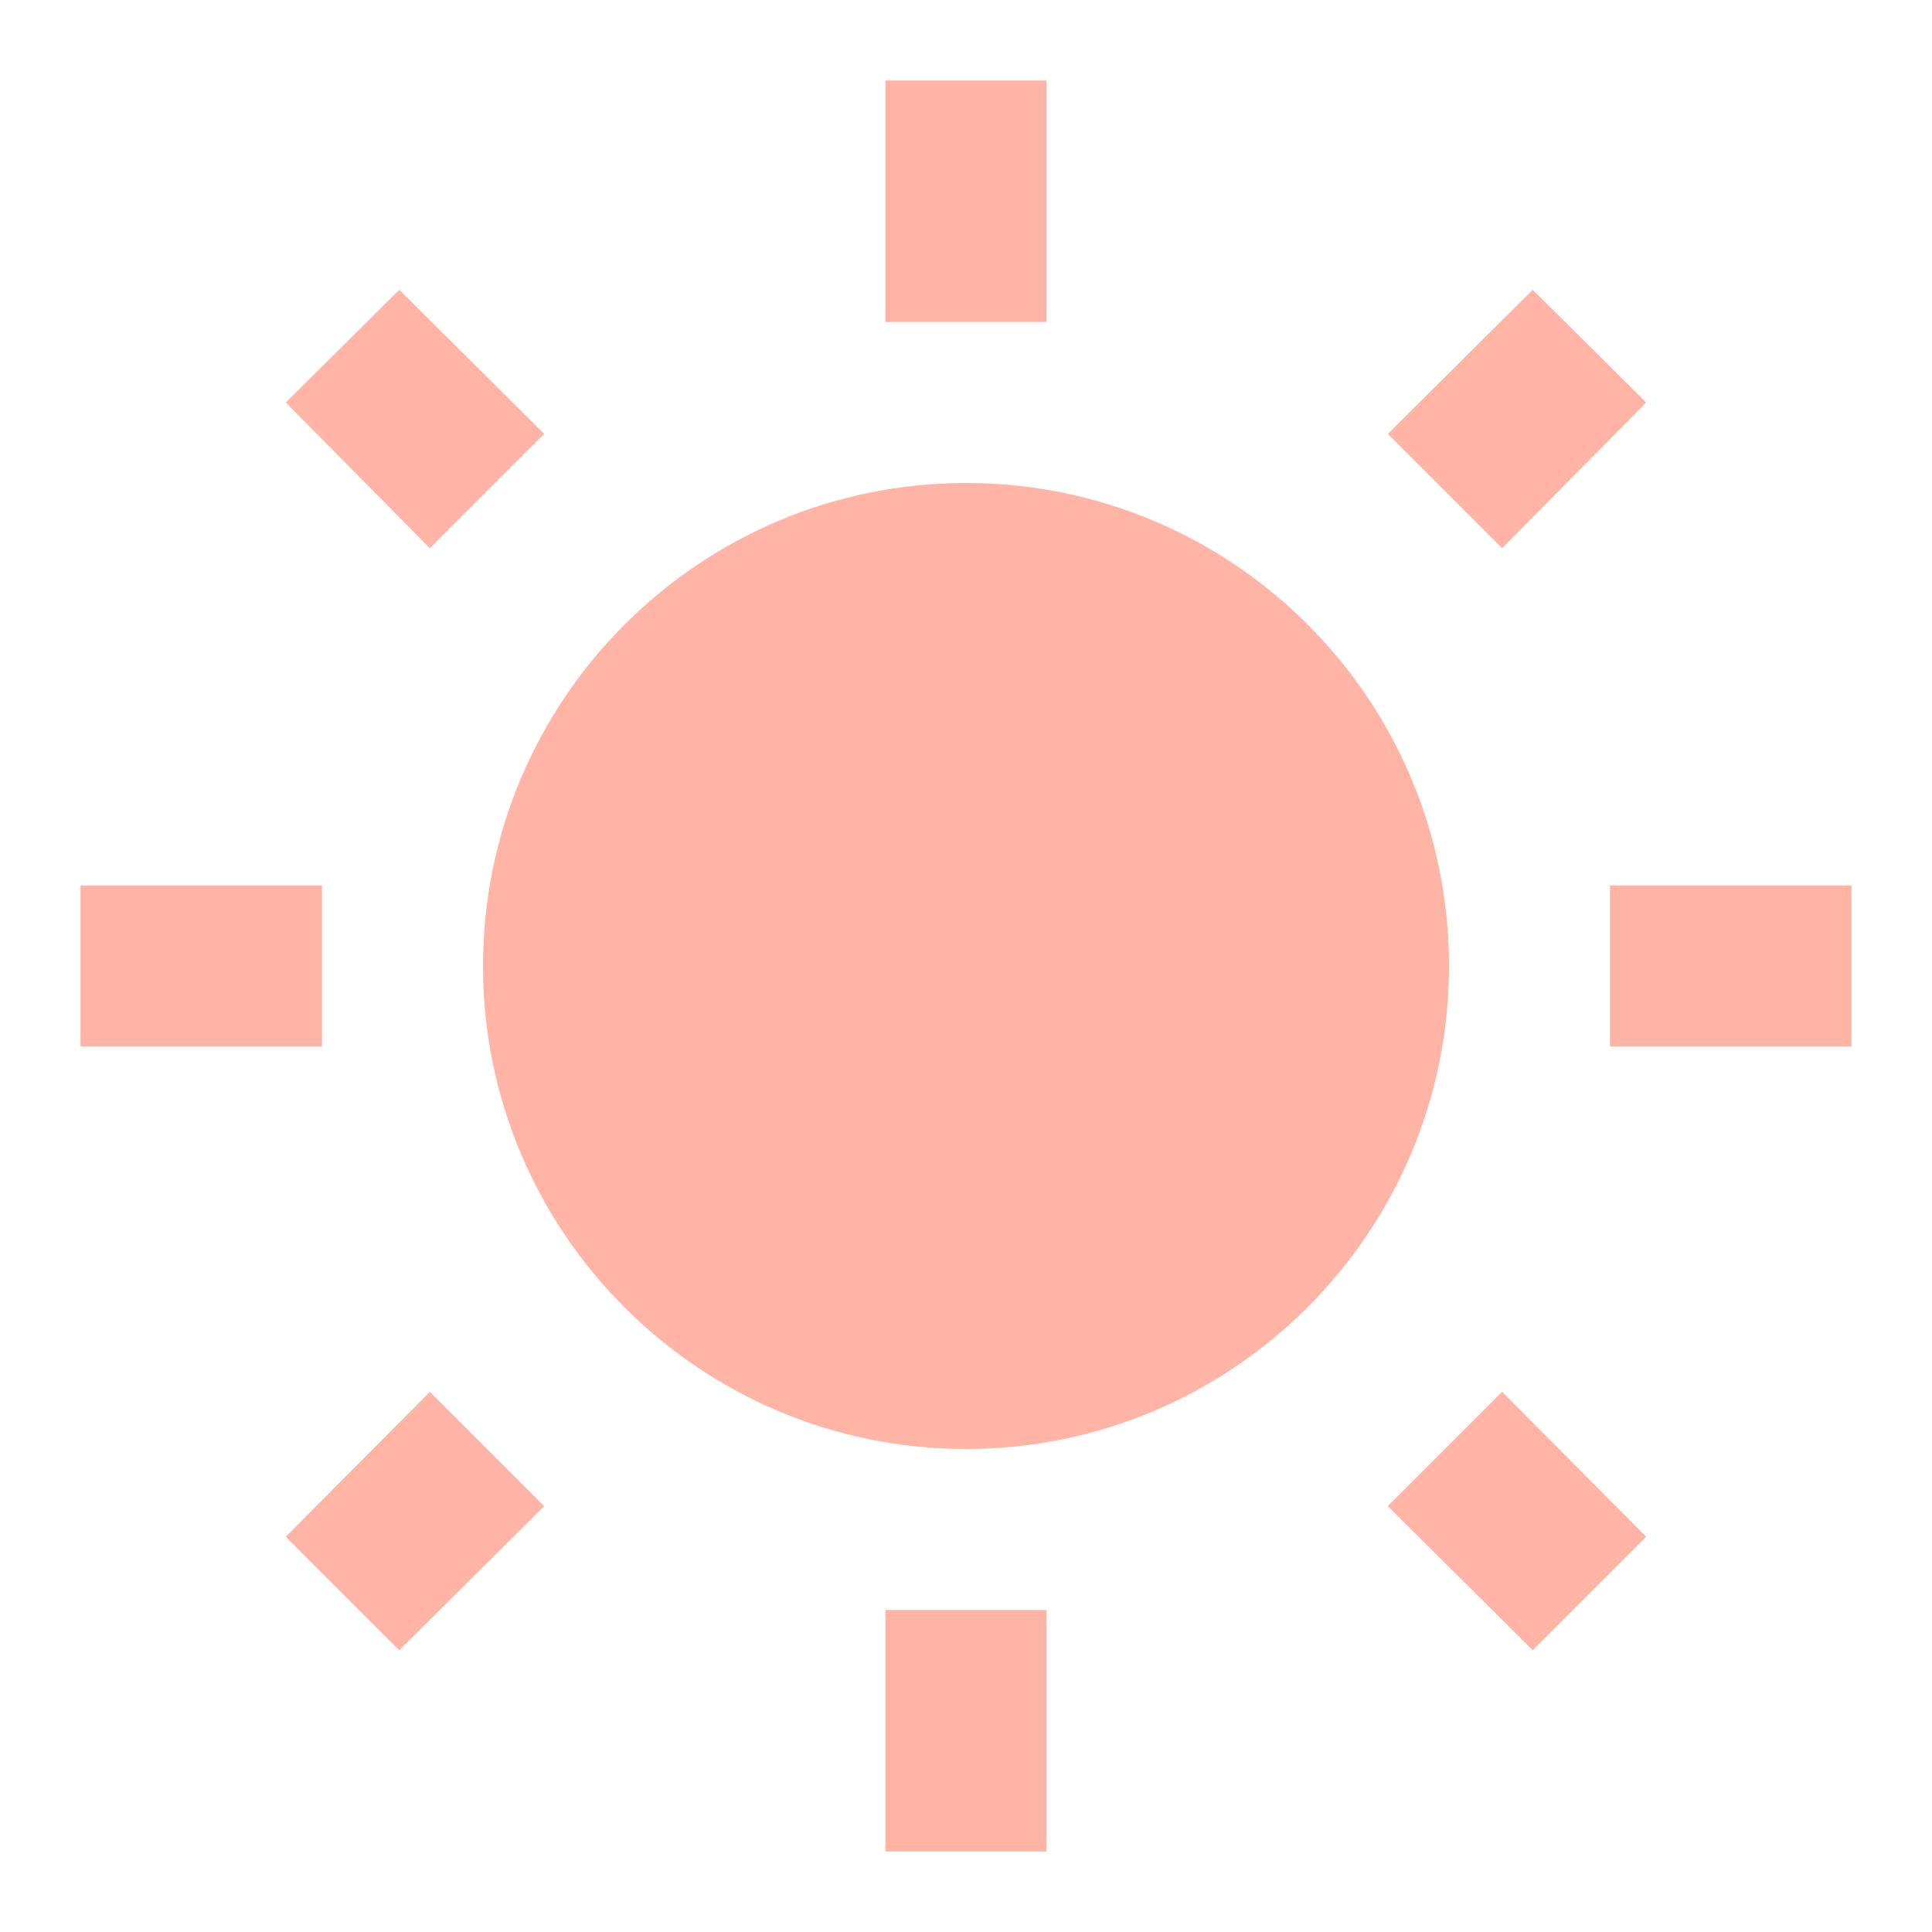
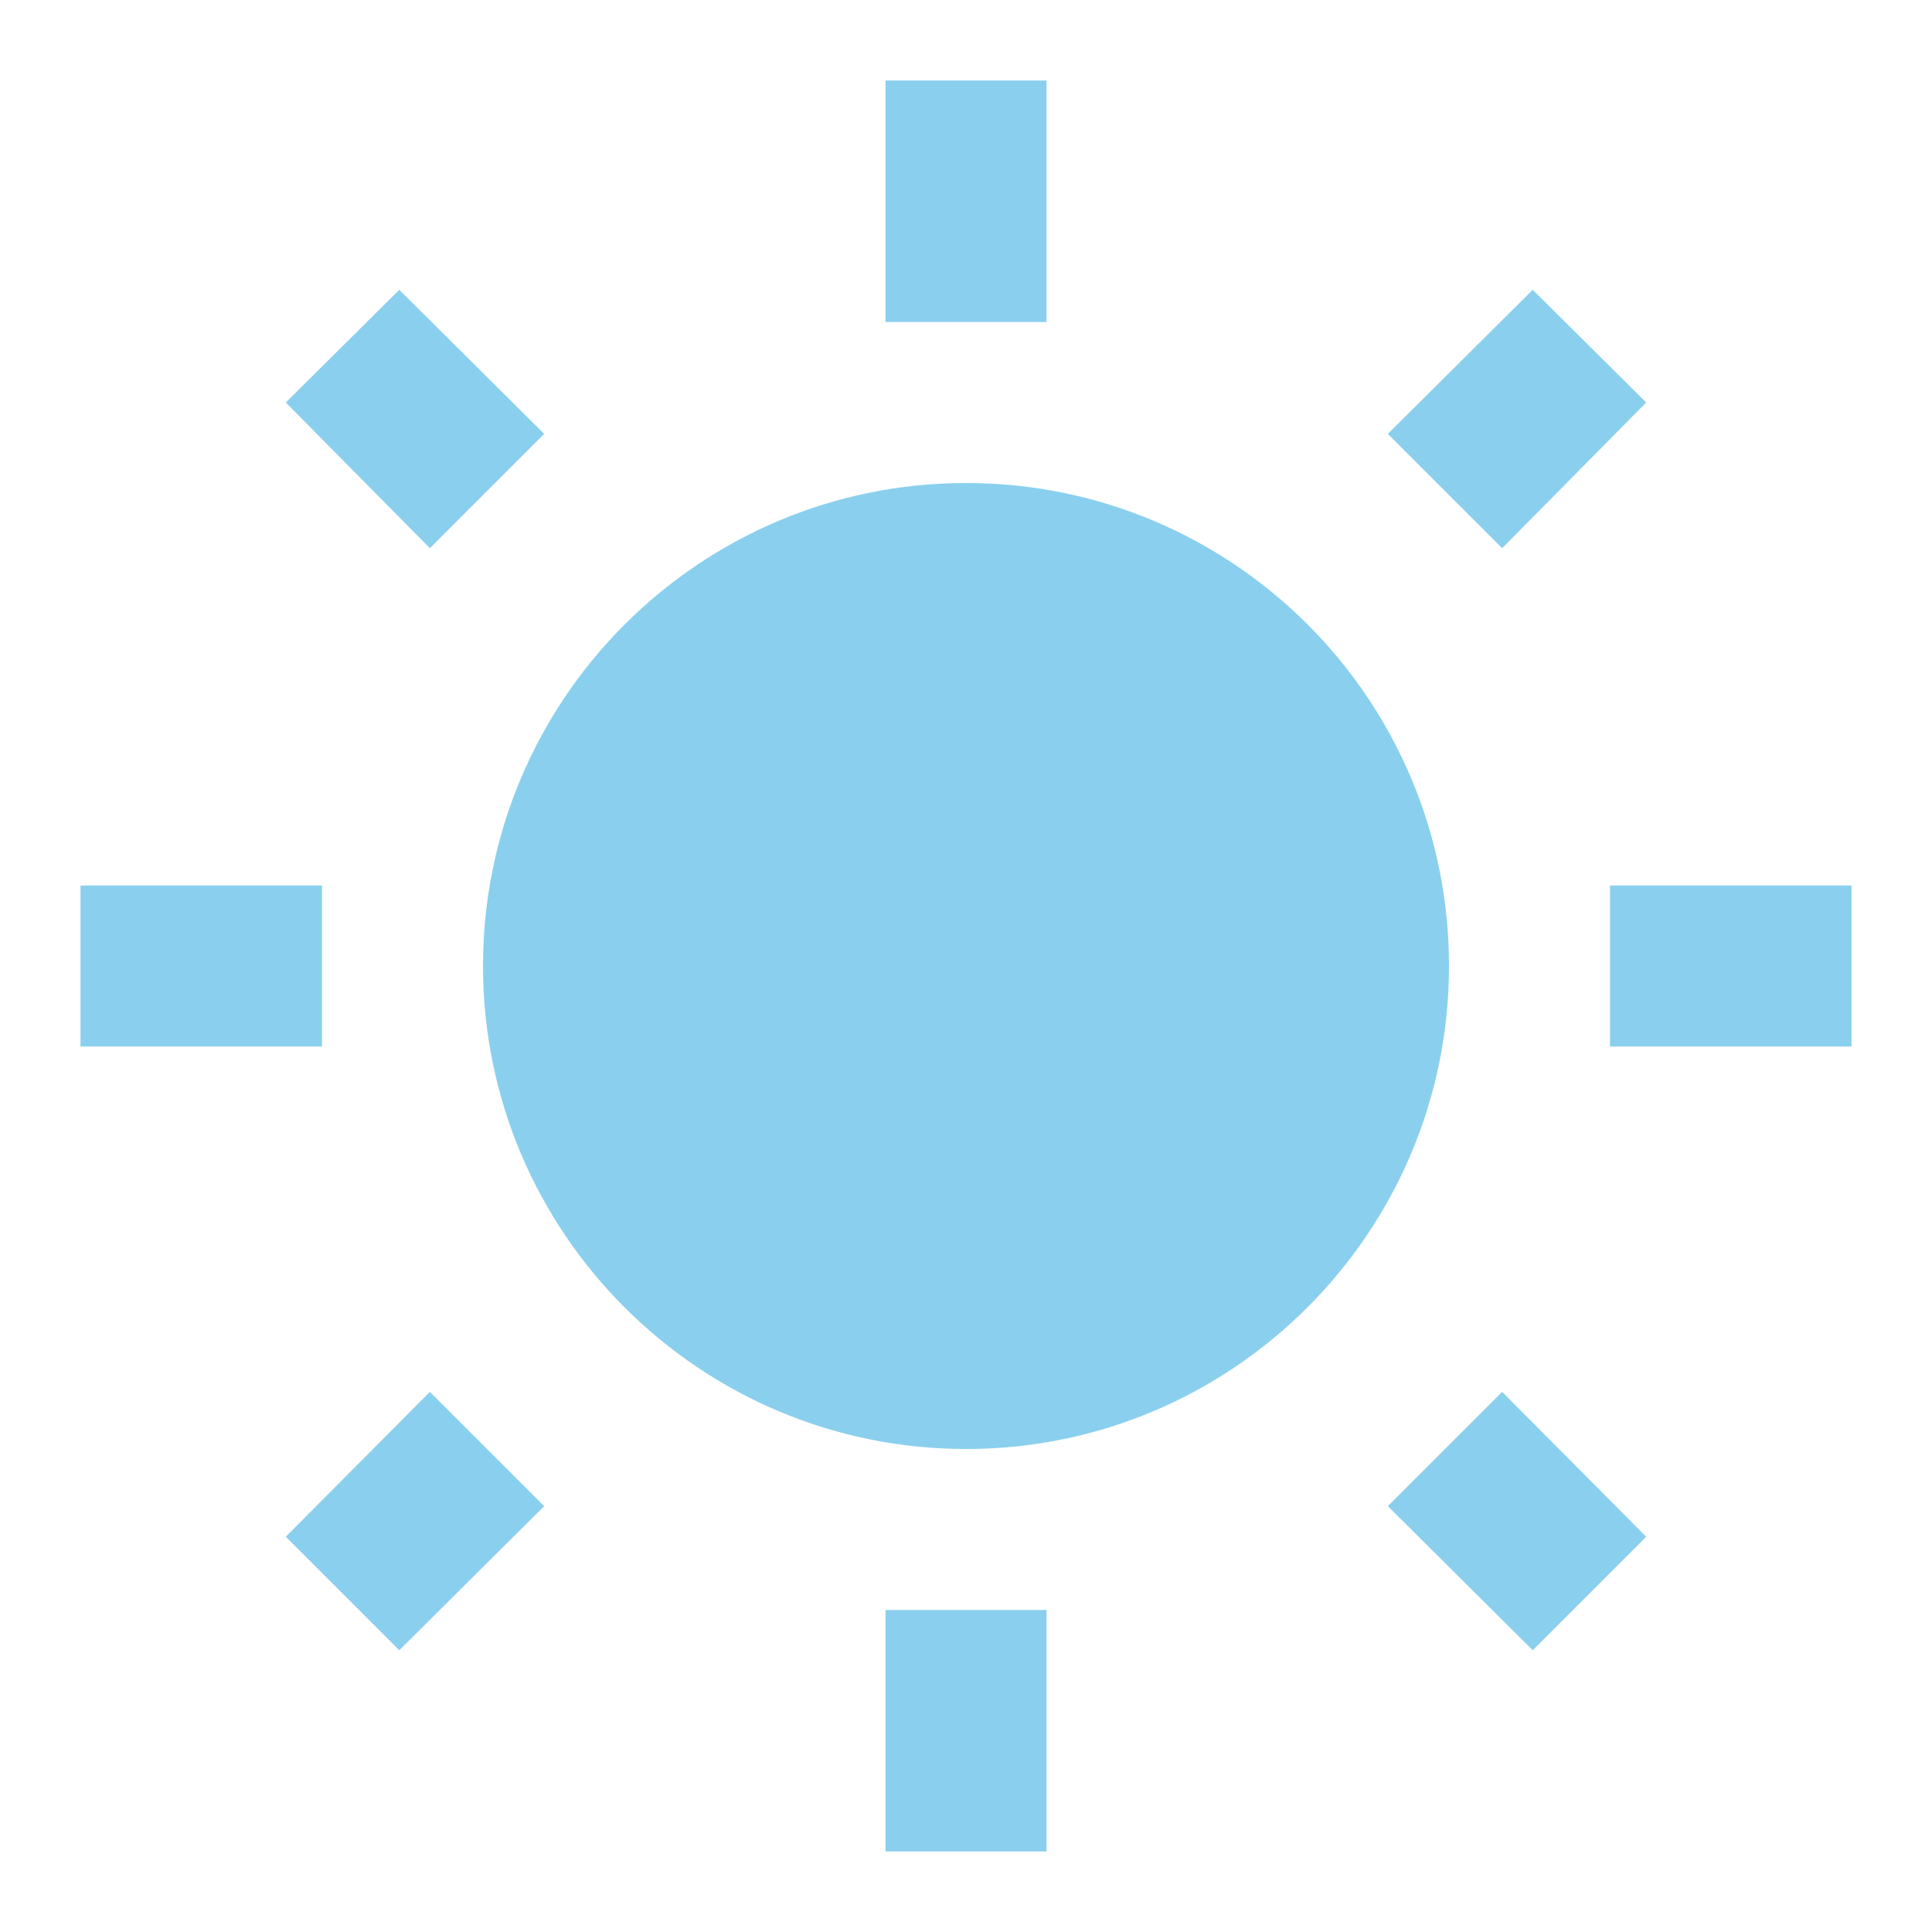
- <svg xmlns="http://www.w3.org/2000/svg" fill="#FFB4A6" preserveAspectRatio="xMidYMid meet" id="mdi-white-balance-sunny" viewBox="0 0 24 24">
+ <svg xmlns="http://www.w3.org/2000/svg" fill="#8AD0EE" preserveAspectRatio="xMidYMid meet" id="mdi-white-balance-sunny" viewBox="0 0 24 24">
  <path d="M3.55 19.09L4.96 20.5L6.76 18.71L5.34 17.29M12 6C8.69 6 6 8.69 6 12S8.69 18 12 18 18 15.31 18 12C18 8.68 15.31 6 12 6M20 13H23V11H20M17.24 18.71L19.04 20.5L20.45 19.09L18.66 17.29M20.45 5L19.04 3.6L17.24 5.39L18.66 6.81M13 1H11V4H13M6.76 5.39L4.96 3.6L3.55 5L5.34 6.81L6.76 5.39M1 13H4V11H1M13 20H11V23H13" />
</svg>
